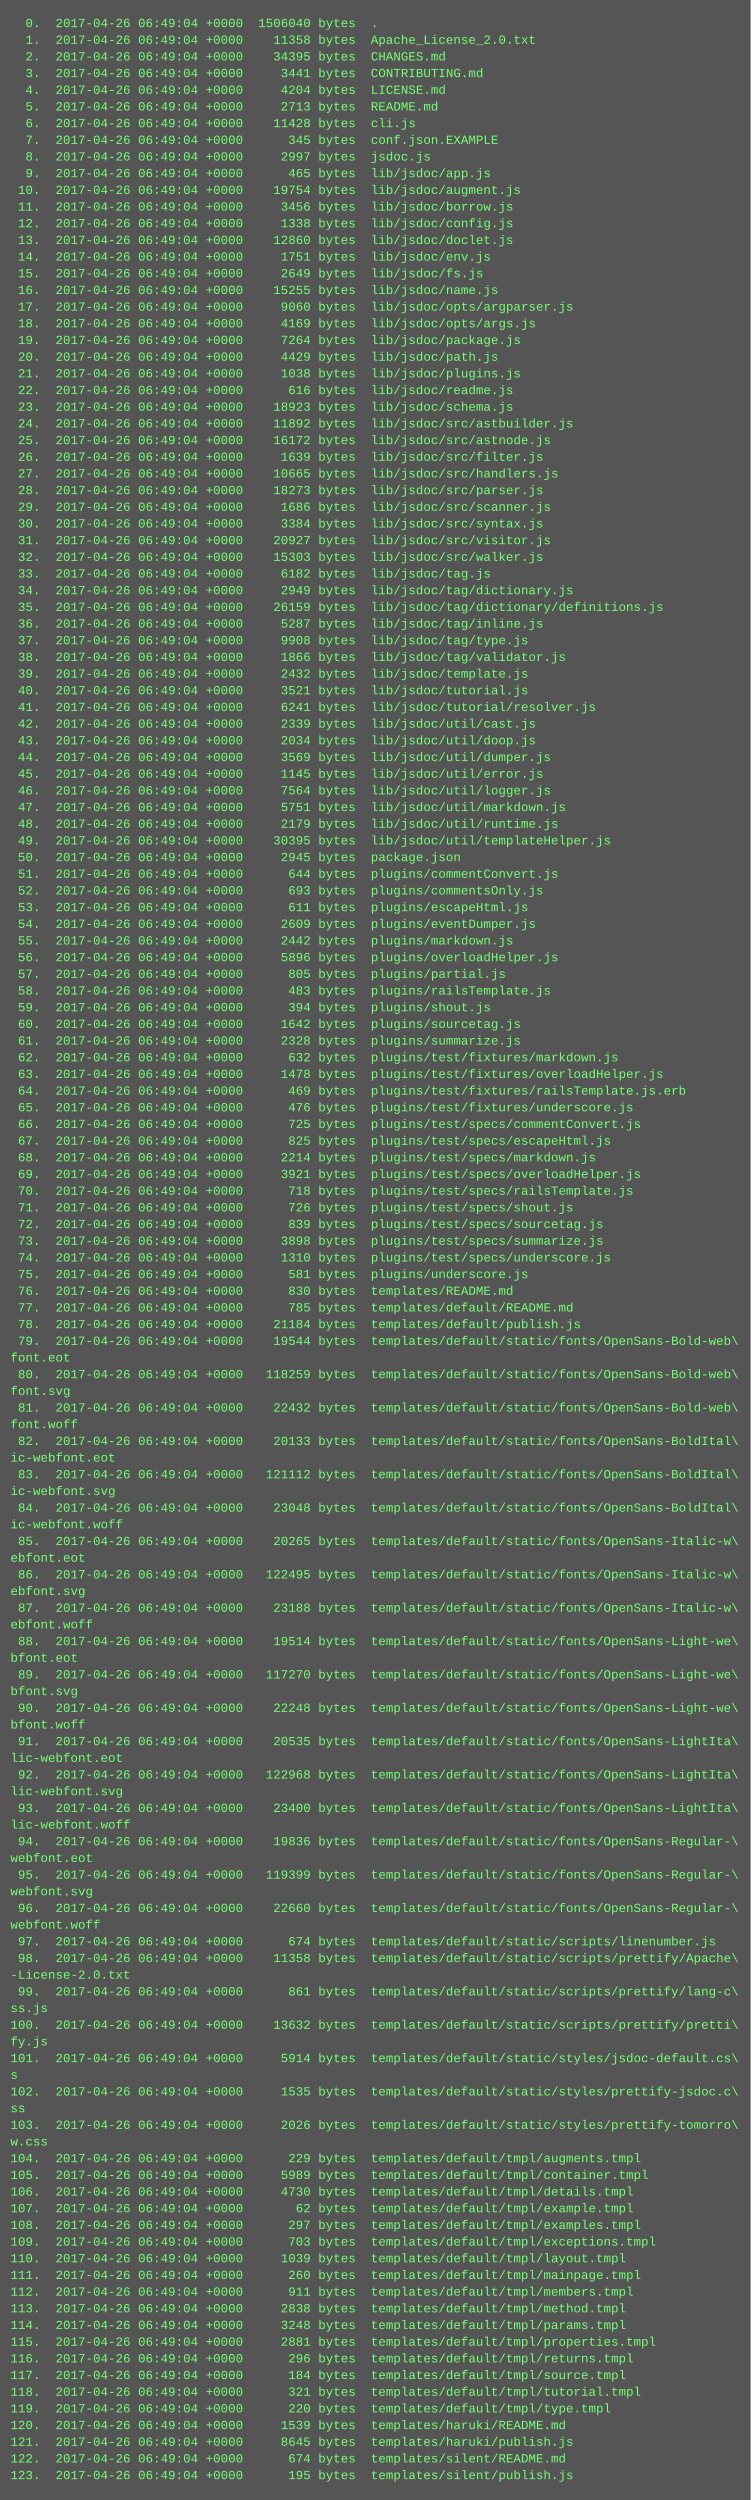
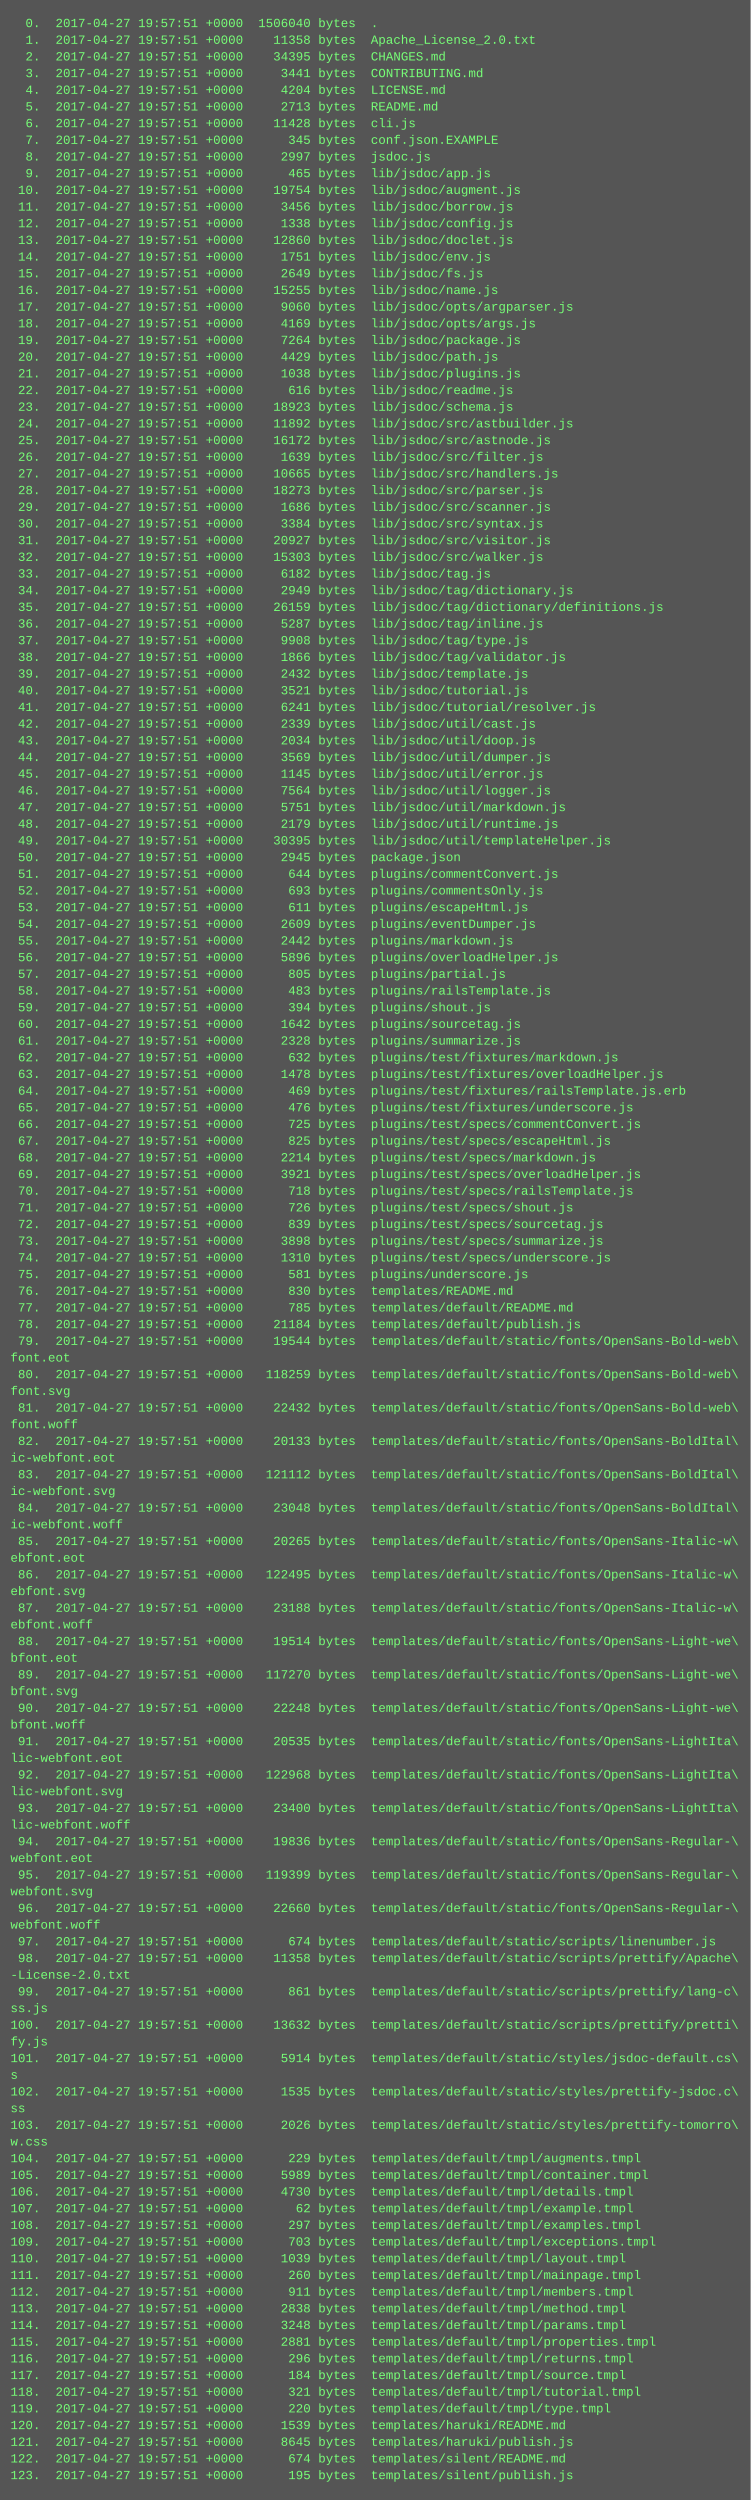
<svg xmlns="http://www.w3.org/2000/svg" height="2398" width="720">
  <rect height="2398" fill="#555" width="720" />
  <text fill="#7f7" font-family="Courier New" font-size="12" xml:space="preserve">
-     <tspan x="10" y="26">  0.  2017-04-26 06:49:04 +0000  1506040 bytes  .</tspan>
-     <tspan x="10" y="42">  1.  2017-04-26 06:49:04 +0000    11358 bytes  Apache_License_2.0.txt</tspan>
-     <tspan x="10" y="58">  2.  2017-04-26 06:49:04 +0000    34395 bytes  CHANGES.md</tspan>
-     <tspan x="10" y="74">  3.  2017-04-26 06:49:04 +0000     3441 bytes  CONTRIBUTING.md</tspan>
-     <tspan x="10" y="90">  4.  2017-04-26 06:49:04 +0000     4204 bytes  LICENSE.md</tspan>
-     <tspan x="10" y="106">  5.  2017-04-26 06:49:04 +0000     2713 bytes  README.md</tspan>
-     <tspan x="10" y="122">  6.  2017-04-26 06:49:04 +0000    11428 bytes  cli.js</tspan>
-     <tspan x="10" y="138">  7.  2017-04-26 06:49:04 +0000      345 bytes  conf.json.EXAMPLE</tspan>
-     <tspan x="10" y="154">  8.  2017-04-26 06:49:04 +0000     2997 bytes  jsdoc.js</tspan>
-     <tspan x="10" y="170">  9.  2017-04-26 06:49:04 +0000      465 bytes  lib/jsdoc/app.js</tspan>
-     <tspan x="10" y="186"> 10.  2017-04-26 06:49:04 +0000    19754 bytes  lib/jsdoc/augment.js</tspan>
-     <tspan x="10" y="202"> 11.  2017-04-26 06:49:04 +0000     3456 bytes  lib/jsdoc/borrow.js</tspan>
-     <tspan x="10" y="218"> 12.  2017-04-26 06:49:04 +0000     1338 bytes  lib/jsdoc/config.js</tspan>
-     <tspan x="10" y="234"> 13.  2017-04-26 06:49:04 +0000    12860 bytes  lib/jsdoc/doclet.js</tspan>
-     <tspan x="10" y="250"> 14.  2017-04-26 06:49:04 +0000     1751 bytes  lib/jsdoc/env.js</tspan>
-     <tspan x="10" y="266"> 15.  2017-04-26 06:49:04 +0000     2649 bytes  lib/jsdoc/fs.js</tspan>
-     <tspan x="10" y="282"> 16.  2017-04-26 06:49:04 +0000    15255 bytes  lib/jsdoc/name.js</tspan>
-     <tspan x="10" y="298"> 17.  2017-04-26 06:49:04 +0000     9060 bytes  lib/jsdoc/opts/argparser.js</tspan>
-     <tspan x="10" y="314"> 18.  2017-04-26 06:49:04 +0000     4169 bytes  lib/jsdoc/opts/args.js</tspan>
-     <tspan x="10" y="330"> 19.  2017-04-26 06:49:04 +0000     7264 bytes  lib/jsdoc/package.js</tspan>
-     <tspan x="10" y="346"> 20.  2017-04-26 06:49:04 +0000     4429 bytes  lib/jsdoc/path.js</tspan>
-     <tspan x="10" y="362"> 21.  2017-04-26 06:49:04 +0000     1038 bytes  lib/jsdoc/plugins.js</tspan>
-     <tspan x="10" y="378"> 22.  2017-04-26 06:49:04 +0000      616 bytes  lib/jsdoc/readme.js</tspan>
-     <tspan x="10" y="394"> 23.  2017-04-26 06:49:04 +0000    18923 bytes  lib/jsdoc/schema.js</tspan>
-     <tspan x="10" y="410"> 24.  2017-04-26 06:49:04 +0000    11892 bytes  lib/jsdoc/src/astbuilder.js</tspan>
-     <tspan x="10" y="426"> 25.  2017-04-26 06:49:04 +0000    16172 bytes  lib/jsdoc/src/astnode.js</tspan>
-     <tspan x="10" y="442"> 26.  2017-04-26 06:49:04 +0000     1639 bytes  lib/jsdoc/src/filter.js</tspan>
-     <tspan x="10" y="458"> 27.  2017-04-26 06:49:04 +0000    10665 bytes  lib/jsdoc/src/handlers.js</tspan>
-     <tspan x="10" y="474"> 28.  2017-04-26 06:49:04 +0000    18273 bytes  lib/jsdoc/src/parser.js</tspan>
-     <tspan x="10" y="490"> 29.  2017-04-26 06:49:04 +0000     1686 bytes  lib/jsdoc/src/scanner.js</tspan>
-     <tspan x="10" y="506"> 30.  2017-04-26 06:49:04 +0000     3384 bytes  lib/jsdoc/src/syntax.js</tspan>
-     <tspan x="10" y="522"> 31.  2017-04-26 06:49:04 +0000    20927 bytes  lib/jsdoc/src/visitor.js</tspan>
-     <tspan x="10" y="538"> 32.  2017-04-26 06:49:04 +0000    15303 bytes  lib/jsdoc/src/walker.js</tspan>
-     <tspan x="10" y="554"> 33.  2017-04-26 06:49:04 +0000     6182 bytes  lib/jsdoc/tag.js</tspan>
-     <tspan x="10" y="570"> 34.  2017-04-26 06:49:04 +0000     2949 bytes  lib/jsdoc/tag/dictionary.js</tspan>
-     <tspan x="10" y="586"> 35.  2017-04-26 06:49:04 +0000    26159 bytes  lib/jsdoc/tag/dictionary/definitions.js</tspan>
-     <tspan x="10" y="602"> 36.  2017-04-26 06:49:04 +0000     5287 bytes  lib/jsdoc/tag/inline.js</tspan>
-     <tspan x="10" y="618"> 37.  2017-04-26 06:49:04 +0000     9908 bytes  lib/jsdoc/tag/type.js</tspan>
-     <tspan x="10" y="634"> 38.  2017-04-26 06:49:04 +0000     1866 bytes  lib/jsdoc/tag/validator.js</tspan>
-     <tspan x="10" y="650"> 39.  2017-04-26 06:49:04 +0000     2432 bytes  lib/jsdoc/template.js</tspan>
-     <tspan x="10" y="666"> 40.  2017-04-26 06:49:04 +0000     3521 bytes  lib/jsdoc/tutorial.js</tspan>
-     <tspan x="10" y="682"> 41.  2017-04-26 06:49:04 +0000     6241 bytes  lib/jsdoc/tutorial/resolver.js</tspan>
-     <tspan x="10" y="698"> 42.  2017-04-26 06:49:04 +0000     2339 bytes  lib/jsdoc/util/cast.js</tspan>
-     <tspan x="10" y="714"> 43.  2017-04-26 06:49:04 +0000     2034 bytes  lib/jsdoc/util/doop.js</tspan>
-     <tspan x="10" y="730"> 44.  2017-04-26 06:49:04 +0000     3569 bytes  lib/jsdoc/util/dumper.js</tspan>
-     <tspan x="10" y="746"> 45.  2017-04-26 06:49:04 +0000     1145 bytes  lib/jsdoc/util/error.js</tspan>
-     <tspan x="10" y="762"> 46.  2017-04-26 06:49:04 +0000     7564 bytes  lib/jsdoc/util/logger.js</tspan>
-     <tspan x="10" y="778"> 47.  2017-04-26 06:49:04 +0000     5751 bytes  lib/jsdoc/util/markdown.js</tspan>
-     <tspan x="10" y="794"> 48.  2017-04-26 06:49:04 +0000     2179 bytes  lib/jsdoc/util/runtime.js</tspan>
-     <tspan x="10" y="810"> 49.  2017-04-26 06:49:04 +0000    30395 bytes  lib/jsdoc/util/templateHelper.js</tspan>
-     <tspan x="10" y="826"> 50.  2017-04-26 06:49:04 +0000     2945 bytes  package.json</tspan>
-     <tspan x="10" y="842"> 51.  2017-04-26 06:49:04 +0000      644 bytes  plugins/commentConvert.js</tspan>
-     <tspan x="10" y="858"> 52.  2017-04-26 06:49:04 +0000      693 bytes  plugins/commentsOnly.js</tspan>
-     <tspan x="10" y="874"> 53.  2017-04-26 06:49:04 +0000      611 bytes  plugins/escapeHtml.js</tspan>
-     <tspan x="10" y="890"> 54.  2017-04-26 06:49:04 +0000     2609 bytes  plugins/eventDumper.js</tspan>
-     <tspan x="10" y="906"> 55.  2017-04-26 06:49:04 +0000     2442 bytes  plugins/markdown.js</tspan>
-     <tspan x="10" y="922"> 56.  2017-04-26 06:49:04 +0000     5896 bytes  plugins/overloadHelper.js</tspan>
-     <tspan x="10" y="938"> 57.  2017-04-26 06:49:04 +0000      805 bytes  plugins/partial.js</tspan>
-     <tspan x="10" y="954"> 58.  2017-04-26 06:49:04 +0000      483 bytes  plugins/railsTemplate.js</tspan>
-     <tspan x="10" y="970"> 59.  2017-04-26 06:49:04 +0000      394 bytes  plugins/shout.js</tspan>
-     <tspan x="10" y="986"> 60.  2017-04-26 06:49:04 +0000     1642 bytes  plugins/sourcetag.js</tspan>
-     <tspan x="10" y="1002"> 61.  2017-04-26 06:49:04 +0000     2328 bytes  plugins/summarize.js</tspan>
-     <tspan x="10" y="1018"> 62.  2017-04-26 06:49:04 +0000      632 bytes  plugins/test/fixtures/markdown.js</tspan>
-     <tspan x="10" y="1034"> 63.  2017-04-26 06:49:04 +0000     1478 bytes  plugins/test/fixtures/overloadHelper.js</tspan>
-     <tspan x="10" y="1050"> 64.  2017-04-26 06:49:04 +0000      469 bytes  plugins/test/fixtures/railsTemplate.js.erb</tspan>
-     <tspan x="10" y="1066"> 65.  2017-04-26 06:49:04 +0000      476 bytes  plugins/test/fixtures/underscore.js</tspan>
-     <tspan x="10" y="1082"> 66.  2017-04-26 06:49:04 +0000      725 bytes  plugins/test/specs/commentConvert.js</tspan>
-     <tspan x="10" y="1098"> 67.  2017-04-26 06:49:04 +0000      825 bytes  plugins/test/specs/escapeHtml.js</tspan>
-     <tspan x="10" y="1114"> 68.  2017-04-26 06:49:04 +0000     2214 bytes  plugins/test/specs/markdown.js</tspan>
-     <tspan x="10" y="1130"> 69.  2017-04-26 06:49:04 +0000     3921 bytes  plugins/test/specs/overloadHelper.js</tspan>
-     <tspan x="10" y="1146"> 70.  2017-04-26 06:49:04 +0000      718 bytes  plugins/test/specs/railsTemplate.js</tspan>
-     <tspan x="10" y="1162"> 71.  2017-04-26 06:49:04 +0000      726 bytes  plugins/test/specs/shout.js</tspan>
-     <tspan x="10" y="1178"> 72.  2017-04-26 06:49:04 +0000      839 bytes  plugins/test/specs/sourcetag.js</tspan>
-     <tspan x="10" y="1194"> 73.  2017-04-26 06:49:04 +0000     3898 bytes  plugins/test/specs/summarize.js</tspan>
-     <tspan x="10" y="1210"> 74.  2017-04-26 06:49:04 +0000     1310 bytes  plugins/test/specs/underscore.js</tspan>
-     <tspan x="10" y="1226"> 75.  2017-04-26 06:49:04 +0000      581 bytes  plugins/underscore.js</tspan>
-     <tspan x="10" y="1242"> 76.  2017-04-26 06:49:04 +0000      830 bytes  templates/README.md</tspan>
-     <tspan x="10" y="1258"> 77.  2017-04-26 06:49:04 +0000      785 bytes  templates/default/README.md</tspan>
-     <tspan x="10" y="1274"> 78.  2017-04-26 06:49:04 +0000    21184 bytes  templates/default/publish.js</tspan>
-     <tspan x="10" y="1290"> 79.  2017-04-26 06:49:04 +0000    19544 bytes  templates/default/static/fonts/OpenSans-Bold-web\</tspan>
+     <tspan x="10" y="26">  0.  2017-04-27 19:57:51 +0000  1506040 bytes  .</tspan>
+     <tspan x="10" y="42">  1.  2017-04-27 19:57:51 +0000    11358 bytes  Apache_License_2.0.txt</tspan>
+     <tspan x="10" y="58">  2.  2017-04-27 19:57:51 +0000    34395 bytes  CHANGES.md</tspan>
+     <tspan x="10" y="74">  3.  2017-04-27 19:57:51 +0000     3441 bytes  CONTRIBUTING.md</tspan>
+     <tspan x="10" y="90">  4.  2017-04-27 19:57:51 +0000     4204 bytes  LICENSE.md</tspan>
+     <tspan x="10" y="106">  5.  2017-04-27 19:57:51 +0000     2713 bytes  README.md</tspan>
+     <tspan x="10" y="122">  6.  2017-04-27 19:57:51 +0000    11428 bytes  cli.js</tspan>
+     <tspan x="10" y="138">  7.  2017-04-27 19:57:51 +0000      345 bytes  conf.json.EXAMPLE</tspan>
+     <tspan x="10" y="154">  8.  2017-04-27 19:57:51 +0000     2997 bytes  jsdoc.js</tspan>
+     <tspan x="10" y="170">  9.  2017-04-27 19:57:51 +0000      465 bytes  lib/jsdoc/app.js</tspan>
+     <tspan x="10" y="186"> 10.  2017-04-27 19:57:51 +0000    19754 bytes  lib/jsdoc/augment.js</tspan>
+     <tspan x="10" y="202"> 11.  2017-04-27 19:57:51 +0000     3456 bytes  lib/jsdoc/borrow.js</tspan>
+     <tspan x="10" y="218"> 12.  2017-04-27 19:57:51 +0000     1338 bytes  lib/jsdoc/config.js</tspan>
+     <tspan x="10" y="234"> 13.  2017-04-27 19:57:51 +0000    12860 bytes  lib/jsdoc/doclet.js</tspan>
+     <tspan x="10" y="250"> 14.  2017-04-27 19:57:51 +0000     1751 bytes  lib/jsdoc/env.js</tspan>
+     <tspan x="10" y="266"> 15.  2017-04-27 19:57:51 +0000     2649 bytes  lib/jsdoc/fs.js</tspan>
+     <tspan x="10" y="282"> 16.  2017-04-27 19:57:51 +0000    15255 bytes  lib/jsdoc/name.js</tspan>
+     <tspan x="10" y="298"> 17.  2017-04-27 19:57:51 +0000     9060 bytes  lib/jsdoc/opts/argparser.js</tspan>
+     <tspan x="10" y="314"> 18.  2017-04-27 19:57:51 +0000     4169 bytes  lib/jsdoc/opts/args.js</tspan>
+     <tspan x="10" y="330"> 19.  2017-04-27 19:57:51 +0000     7264 bytes  lib/jsdoc/package.js</tspan>
+     <tspan x="10" y="346"> 20.  2017-04-27 19:57:51 +0000     4429 bytes  lib/jsdoc/path.js</tspan>
+     <tspan x="10" y="362"> 21.  2017-04-27 19:57:51 +0000     1038 bytes  lib/jsdoc/plugins.js</tspan>
+     <tspan x="10" y="378"> 22.  2017-04-27 19:57:51 +0000      616 bytes  lib/jsdoc/readme.js</tspan>
+     <tspan x="10" y="394"> 23.  2017-04-27 19:57:51 +0000    18923 bytes  lib/jsdoc/schema.js</tspan>
+     <tspan x="10" y="410"> 24.  2017-04-27 19:57:51 +0000    11892 bytes  lib/jsdoc/src/astbuilder.js</tspan>
+     <tspan x="10" y="426"> 25.  2017-04-27 19:57:51 +0000    16172 bytes  lib/jsdoc/src/astnode.js</tspan>
+     <tspan x="10" y="442"> 26.  2017-04-27 19:57:51 +0000     1639 bytes  lib/jsdoc/src/filter.js</tspan>
+     <tspan x="10" y="458"> 27.  2017-04-27 19:57:51 +0000    10665 bytes  lib/jsdoc/src/handlers.js</tspan>
+     <tspan x="10" y="474"> 28.  2017-04-27 19:57:51 +0000    18273 bytes  lib/jsdoc/src/parser.js</tspan>
+     <tspan x="10" y="490"> 29.  2017-04-27 19:57:51 +0000     1686 bytes  lib/jsdoc/src/scanner.js</tspan>
+     <tspan x="10" y="506"> 30.  2017-04-27 19:57:51 +0000     3384 bytes  lib/jsdoc/src/syntax.js</tspan>
+     <tspan x="10" y="522"> 31.  2017-04-27 19:57:51 +0000    20927 bytes  lib/jsdoc/src/visitor.js</tspan>
+     <tspan x="10" y="538"> 32.  2017-04-27 19:57:51 +0000    15303 bytes  lib/jsdoc/src/walker.js</tspan>
+     <tspan x="10" y="554"> 33.  2017-04-27 19:57:51 +0000     6182 bytes  lib/jsdoc/tag.js</tspan>
+     <tspan x="10" y="570"> 34.  2017-04-27 19:57:51 +0000     2949 bytes  lib/jsdoc/tag/dictionary.js</tspan>
+     <tspan x="10" y="586"> 35.  2017-04-27 19:57:51 +0000    26159 bytes  lib/jsdoc/tag/dictionary/definitions.js</tspan>
+     <tspan x="10" y="602"> 36.  2017-04-27 19:57:51 +0000     5287 bytes  lib/jsdoc/tag/inline.js</tspan>
+     <tspan x="10" y="618"> 37.  2017-04-27 19:57:51 +0000     9908 bytes  lib/jsdoc/tag/type.js</tspan>
+     <tspan x="10" y="634"> 38.  2017-04-27 19:57:51 +0000     1866 bytes  lib/jsdoc/tag/validator.js</tspan>
+     <tspan x="10" y="650"> 39.  2017-04-27 19:57:51 +0000     2432 bytes  lib/jsdoc/template.js</tspan>
+     <tspan x="10" y="666"> 40.  2017-04-27 19:57:51 +0000     3521 bytes  lib/jsdoc/tutorial.js</tspan>
+     <tspan x="10" y="682"> 41.  2017-04-27 19:57:51 +0000     6241 bytes  lib/jsdoc/tutorial/resolver.js</tspan>
+     <tspan x="10" y="698"> 42.  2017-04-27 19:57:51 +0000     2339 bytes  lib/jsdoc/util/cast.js</tspan>
+     <tspan x="10" y="714"> 43.  2017-04-27 19:57:51 +0000     2034 bytes  lib/jsdoc/util/doop.js</tspan>
+     <tspan x="10" y="730"> 44.  2017-04-27 19:57:51 +0000     3569 bytes  lib/jsdoc/util/dumper.js</tspan>
+     <tspan x="10" y="746"> 45.  2017-04-27 19:57:51 +0000     1145 bytes  lib/jsdoc/util/error.js</tspan>
+     <tspan x="10" y="762"> 46.  2017-04-27 19:57:51 +0000     7564 bytes  lib/jsdoc/util/logger.js</tspan>
+     <tspan x="10" y="778"> 47.  2017-04-27 19:57:51 +0000     5751 bytes  lib/jsdoc/util/markdown.js</tspan>
+     <tspan x="10" y="794"> 48.  2017-04-27 19:57:51 +0000     2179 bytes  lib/jsdoc/util/runtime.js</tspan>
+     <tspan x="10" y="810"> 49.  2017-04-27 19:57:51 +0000    30395 bytes  lib/jsdoc/util/templateHelper.js</tspan>
+     <tspan x="10" y="826"> 50.  2017-04-27 19:57:51 +0000     2945 bytes  package.json</tspan>
+     <tspan x="10" y="842"> 51.  2017-04-27 19:57:51 +0000      644 bytes  plugins/commentConvert.js</tspan>
+     <tspan x="10" y="858"> 52.  2017-04-27 19:57:51 +0000      693 bytes  plugins/commentsOnly.js</tspan>
+     <tspan x="10" y="874"> 53.  2017-04-27 19:57:51 +0000      611 bytes  plugins/escapeHtml.js</tspan>
+     <tspan x="10" y="890"> 54.  2017-04-27 19:57:51 +0000     2609 bytes  plugins/eventDumper.js</tspan>
+     <tspan x="10" y="906"> 55.  2017-04-27 19:57:51 +0000     2442 bytes  plugins/markdown.js</tspan>
+     <tspan x="10" y="922"> 56.  2017-04-27 19:57:51 +0000     5896 bytes  plugins/overloadHelper.js</tspan>
+     <tspan x="10" y="938"> 57.  2017-04-27 19:57:51 +0000      805 bytes  plugins/partial.js</tspan>
+     <tspan x="10" y="954"> 58.  2017-04-27 19:57:51 +0000      483 bytes  plugins/railsTemplate.js</tspan>
+     <tspan x="10" y="970"> 59.  2017-04-27 19:57:51 +0000      394 bytes  plugins/shout.js</tspan>
+     <tspan x="10" y="986"> 60.  2017-04-27 19:57:51 +0000     1642 bytes  plugins/sourcetag.js</tspan>
+     <tspan x="10" y="1002"> 61.  2017-04-27 19:57:51 +0000     2328 bytes  plugins/summarize.js</tspan>
+     <tspan x="10" y="1018"> 62.  2017-04-27 19:57:51 +0000      632 bytes  plugins/test/fixtures/markdown.js</tspan>
+     <tspan x="10" y="1034"> 63.  2017-04-27 19:57:51 +0000     1478 bytes  plugins/test/fixtures/overloadHelper.js</tspan>
+     <tspan x="10" y="1050"> 64.  2017-04-27 19:57:51 +0000      469 bytes  plugins/test/fixtures/railsTemplate.js.erb</tspan>
+     <tspan x="10" y="1066"> 65.  2017-04-27 19:57:51 +0000      476 bytes  plugins/test/fixtures/underscore.js</tspan>
+     <tspan x="10" y="1082"> 66.  2017-04-27 19:57:51 +0000      725 bytes  plugins/test/specs/commentConvert.js</tspan>
+     <tspan x="10" y="1098"> 67.  2017-04-27 19:57:51 +0000      825 bytes  plugins/test/specs/escapeHtml.js</tspan>
+     <tspan x="10" y="1114"> 68.  2017-04-27 19:57:51 +0000     2214 bytes  plugins/test/specs/markdown.js</tspan>
+     <tspan x="10" y="1130"> 69.  2017-04-27 19:57:51 +0000     3921 bytes  plugins/test/specs/overloadHelper.js</tspan>
+     <tspan x="10" y="1146"> 70.  2017-04-27 19:57:51 +0000      718 bytes  plugins/test/specs/railsTemplate.js</tspan>
+     <tspan x="10" y="1162"> 71.  2017-04-27 19:57:51 +0000      726 bytes  plugins/test/specs/shout.js</tspan>
+     <tspan x="10" y="1178"> 72.  2017-04-27 19:57:51 +0000      839 bytes  plugins/test/specs/sourcetag.js</tspan>
+     <tspan x="10" y="1194"> 73.  2017-04-27 19:57:51 +0000     3898 bytes  plugins/test/specs/summarize.js</tspan>
+     <tspan x="10" y="1210"> 74.  2017-04-27 19:57:51 +0000     1310 bytes  plugins/test/specs/underscore.js</tspan>
+     <tspan x="10" y="1226"> 75.  2017-04-27 19:57:51 +0000      581 bytes  plugins/underscore.js</tspan>
+     <tspan x="10" y="1242"> 76.  2017-04-27 19:57:51 +0000      830 bytes  templates/README.md</tspan>
+     <tspan x="10" y="1258"> 77.  2017-04-27 19:57:51 +0000      785 bytes  templates/default/README.md</tspan>
+     <tspan x="10" y="1274"> 78.  2017-04-27 19:57:51 +0000    21184 bytes  templates/default/publish.js</tspan>
+     <tspan x="10" y="1290"> 79.  2017-04-27 19:57:51 +0000    19544 bytes  templates/default/static/fonts/OpenSans-Bold-web\</tspan>
    <tspan x="10" y="1306">font.eot</tspan>
-     <tspan x="10" y="1322"> 80.  2017-04-26 06:49:04 +0000   118259 bytes  templates/default/static/fonts/OpenSans-Bold-web\</tspan>
+     <tspan x="10" y="1322"> 80.  2017-04-27 19:57:51 +0000   118259 bytes  templates/default/static/fonts/OpenSans-Bold-web\</tspan>
    <tspan x="10" y="1338">font.svg</tspan>
-     <tspan x="10" y="1354"> 81.  2017-04-26 06:49:04 +0000    22432 bytes  templates/default/static/fonts/OpenSans-Bold-web\</tspan>
+     <tspan x="10" y="1354"> 81.  2017-04-27 19:57:51 +0000    22432 bytes  templates/default/static/fonts/OpenSans-Bold-web\</tspan>
    <tspan x="10" y="1370">font.woff</tspan>
-     <tspan x="10" y="1386"> 82.  2017-04-26 06:49:04 +0000    20133 bytes  templates/default/static/fonts/OpenSans-BoldItal\</tspan>
+     <tspan x="10" y="1386"> 82.  2017-04-27 19:57:51 +0000    20133 bytes  templates/default/static/fonts/OpenSans-BoldItal\</tspan>
    <tspan x="10" y="1402">ic-webfont.eot</tspan>
-     <tspan x="10" y="1418"> 83.  2017-04-26 06:49:04 +0000   121112 bytes  templates/default/static/fonts/OpenSans-BoldItal\</tspan>
+     <tspan x="10" y="1418"> 83.  2017-04-27 19:57:51 +0000   121112 bytes  templates/default/static/fonts/OpenSans-BoldItal\</tspan>
    <tspan x="10" y="1434">ic-webfont.svg</tspan>
-     <tspan x="10" y="1450"> 84.  2017-04-26 06:49:04 +0000    23048 bytes  templates/default/static/fonts/OpenSans-BoldItal\</tspan>
+     <tspan x="10" y="1450"> 84.  2017-04-27 19:57:51 +0000    23048 bytes  templates/default/static/fonts/OpenSans-BoldItal\</tspan>
    <tspan x="10" y="1466">ic-webfont.woff</tspan>
-     <tspan x="10" y="1482"> 85.  2017-04-26 06:49:04 +0000    20265 bytes  templates/default/static/fonts/OpenSans-Italic-w\</tspan>
+     <tspan x="10" y="1482"> 85.  2017-04-27 19:57:51 +0000    20265 bytes  templates/default/static/fonts/OpenSans-Italic-w\</tspan>
    <tspan x="10" y="1498">ebfont.eot</tspan>
-     <tspan x="10" y="1514"> 86.  2017-04-26 06:49:04 +0000   122495 bytes  templates/default/static/fonts/OpenSans-Italic-w\</tspan>
+     <tspan x="10" y="1514"> 86.  2017-04-27 19:57:51 +0000   122495 bytes  templates/default/static/fonts/OpenSans-Italic-w\</tspan>
    <tspan x="10" y="1530">ebfont.svg</tspan>
-     <tspan x="10" y="1546"> 87.  2017-04-26 06:49:04 +0000    23188 bytes  templates/default/static/fonts/OpenSans-Italic-w\</tspan>
+     <tspan x="10" y="1546"> 87.  2017-04-27 19:57:51 +0000    23188 bytes  templates/default/static/fonts/OpenSans-Italic-w\</tspan>
    <tspan x="10" y="1562">ebfont.woff</tspan>
-     <tspan x="10" y="1578"> 88.  2017-04-26 06:49:04 +0000    19514 bytes  templates/default/static/fonts/OpenSans-Light-we\</tspan>
+     <tspan x="10" y="1578"> 88.  2017-04-27 19:57:51 +0000    19514 bytes  templates/default/static/fonts/OpenSans-Light-we\</tspan>
    <tspan x="10" y="1594">bfont.eot</tspan>
-     <tspan x="10" y="1610"> 89.  2017-04-26 06:49:04 +0000   117270 bytes  templates/default/static/fonts/OpenSans-Light-we\</tspan>
+     <tspan x="10" y="1610"> 89.  2017-04-27 19:57:51 +0000   117270 bytes  templates/default/static/fonts/OpenSans-Light-we\</tspan>
    <tspan x="10" y="1626">bfont.svg</tspan>
-     <tspan x="10" y="1642"> 90.  2017-04-26 06:49:04 +0000    22248 bytes  templates/default/static/fonts/OpenSans-Light-we\</tspan>
+     <tspan x="10" y="1642"> 90.  2017-04-27 19:57:51 +0000    22248 bytes  templates/default/static/fonts/OpenSans-Light-we\</tspan>
    <tspan x="10" y="1658">bfont.woff</tspan>
-     <tspan x="10" y="1674"> 91.  2017-04-26 06:49:04 +0000    20535 bytes  templates/default/static/fonts/OpenSans-LightIta\</tspan>
+     <tspan x="10" y="1674"> 91.  2017-04-27 19:57:51 +0000    20535 bytes  templates/default/static/fonts/OpenSans-LightIta\</tspan>
    <tspan x="10" y="1690">lic-webfont.eot</tspan>
-     <tspan x="10" y="1706"> 92.  2017-04-26 06:49:04 +0000   122968 bytes  templates/default/static/fonts/OpenSans-LightIta\</tspan>
+     <tspan x="10" y="1706"> 92.  2017-04-27 19:57:51 +0000   122968 bytes  templates/default/static/fonts/OpenSans-LightIta\</tspan>
    <tspan x="10" y="1722">lic-webfont.svg</tspan>
-     <tspan x="10" y="1738"> 93.  2017-04-26 06:49:04 +0000    23400 bytes  templates/default/static/fonts/OpenSans-LightIta\</tspan>
+     <tspan x="10" y="1738"> 93.  2017-04-27 19:57:51 +0000    23400 bytes  templates/default/static/fonts/OpenSans-LightIta\</tspan>
    <tspan x="10" y="1754">lic-webfont.woff</tspan>
-     <tspan x="10" y="1770"> 94.  2017-04-26 06:49:04 +0000    19836 bytes  templates/default/static/fonts/OpenSans-Regular-\</tspan>
+     <tspan x="10" y="1770"> 94.  2017-04-27 19:57:51 +0000    19836 bytes  templates/default/static/fonts/OpenSans-Regular-\</tspan>
    <tspan x="10" y="1786">webfont.eot</tspan>
-     <tspan x="10" y="1802"> 95.  2017-04-26 06:49:04 +0000   119399 bytes  templates/default/static/fonts/OpenSans-Regular-\</tspan>
+     <tspan x="10" y="1802"> 95.  2017-04-27 19:57:51 +0000   119399 bytes  templates/default/static/fonts/OpenSans-Regular-\</tspan>
    <tspan x="10" y="1818">webfont.svg</tspan>
-     <tspan x="10" y="1834"> 96.  2017-04-26 06:49:04 +0000    22660 bytes  templates/default/static/fonts/OpenSans-Regular-\</tspan>
+     <tspan x="10" y="1834"> 96.  2017-04-27 19:57:51 +0000    22660 bytes  templates/default/static/fonts/OpenSans-Regular-\</tspan>
    <tspan x="10" y="1850">webfont.woff</tspan>
-     <tspan x="10" y="1866"> 97.  2017-04-26 06:49:04 +0000      674 bytes  templates/default/static/scripts/linenumber.js</tspan>
-     <tspan x="10" y="1882"> 98.  2017-04-26 06:49:04 +0000    11358 bytes  templates/default/static/scripts/prettify/Apache\</tspan>
+     <tspan x="10" y="1866"> 97.  2017-04-27 19:57:51 +0000      674 bytes  templates/default/static/scripts/linenumber.js</tspan>
+     <tspan x="10" y="1882"> 98.  2017-04-27 19:57:51 +0000    11358 bytes  templates/default/static/scripts/prettify/Apache\</tspan>
    <tspan x="10" y="1898">-License-2.0.txt</tspan>
-     <tspan x="10" y="1914"> 99.  2017-04-26 06:49:04 +0000      861 bytes  templates/default/static/scripts/prettify/lang-c\</tspan>
+     <tspan x="10" y="1914"> 99.  2017-04-27 19:57:51 +0000      861 bytes  templates/default/static/scripts/prettify/lang-c\</tspan>
    <tspan x="10" y="1930">ss.js</tspan>
-     <tspan x="10" y="1946">100.  2017-04-26 06:49:04 +0000    13632 bytes  templates/default/static/scripts/prettify/pretti\</tspan>
+     <tspan x="10" y="1946">100.  2017-04-27 19:57:51 +0000    13632 bytes  templates/default/static/scripts/prettify/pretti\</tspan>
    <tspan x="10" y="1962">fy.js</tspan>
-     <tspan x="10" y="1978">101.  2017-04-26 06:49:04 +0000     5914 bytes  templates/default/static/styles/jsdoc-default.cs\</tspan>
+     <tspan x="10" y="1978">101.  2017-04-27 19:57:51 +0000     5914 bytes  templates/default/static/styles/jsdoc-default.cs\</tspan>
    <tspan x="10" y="1994">s</tspan>
-     <tspan x="10" y="2010">102.  2017-04-26 06:49:04 +0000     1535 bytes  templates/default/static/styles/prettify-jsdoc.c\</tspan>
+     <tspan x="10" y="2010">102.  2017-04-27 19:57:51 +0000     1535 bytes  templates/default/static/styles/prettify-jsdoc.c\</tspan>
    <tspan x="10" y="2026">ss</tspan>
-     <tspan x="10" y="2042">103.  2017-04-26 06:49:04 +0000     2026 bytes  templates/default/static/styles/prettify-tomorro\</tspan>
+     <tspan x="10" y="2042">103.  2017-04-27 19:57:51 +0000     2026 bytes  templates/default/static/styles/prettify-tomorro\</tspan>
    <tspan x="10" y="2058">w.css</tspan>
-     <tspan x="10" y="2074">104.  2017-04-26 06:49:04 +0000      229 bytes  templates/default/tmpl/augments.tmpl</tspan>
-     <tspan x="10" y="2090">105.  2017-04-26 06:49:04 +0000     5989 bytes  templates/default/tmpl/container.tmpl</tspan>
-     <tspan x="10" y="2106">106.  2017-04-26 06:49:04 +0000     4730 bytes  templates/default/tmpl/details.tmpl</tspan>
-     <tspan x="10" y="2122">107.  2017-04-26 06:49:04 +0000       62 bytes  templates/default/tmpl/example.tmpl</tspan>
-     <tspan x="10" y="2138">108.  2017-04-26 06:49:04 +0000      297 bytes  templates/default/tmpl/examples.tmpl</tspan>
-     <tspan x="10" y="2154">109.  2017-04-26 06:49:04 +0000      703 bytes  templates/default/tmpl/exceptions.tmpl</tspan>
-     <tspan x="10" y="2170">110.  2017-04-26 06:49:04 +0000     1039 bytes  templates/default/tmpl/layout.tmpl</tspan>
-     <tspan x="10" y="2186">111.  2017-04-26 06:49:04 +0000      260 bytes  templates/default/tmpl/mainpage.tmpl</tspan>
-     <tspan x="10" y="2202">112.  2017-04-26 06:49:04 +0000      911 bytes  templates/default/tmpl/members.tmpl</tspan>
-     <tspan x="10" y="2218">113.  2017-04-26 06:49:04 +0000     2838 bytes  templates/default/tmpl/method.tmpl</tspan>
-     <tspan x="10" y="2234">114.  2017-04-26 06:49:04 +0000     3248 bytes  templates/default/tmpl/params.tmpl</tspan>
-     <tspan x="10" y="2250">115.  2017-04-26 06:49:04 +0000     2881 bytes  templates/default/tmpl/properties.tmpl</tspan>
-     <tspan x="10" y="2266">116.  2017-04-26 06:49:04 +0000      296 bytes  templates/default/tmpl/returns.tmpl</tspan>
-     <tspan x="10" y="2282">117.  2017-04-26 06:49:04 +0000      184 bytes  templates/default/tmpl/source.tmpl</tspan>
-     <tspan x="10" y="2298">118.  2017-04-26 06:49:04 +0000      321 bytes  templates/default/tmpl/tutorial.tmpl</tspan>
-     <tspan x="10" y="2314">119.  2017-04-26 06:49:04 +0000      220 bytes  templates/default/tmpl/type.tmpl</tspan>
-     <tspan x="10" y="2330">120.  2017-04-26 06:49:04 +0000     1539 bytes  templates/haruki/README.md</tspan>
-     <tspan x="10" y="2346">121.  2017-04-26 06:49:04 +0000     8645 bytes  templates/haruki/publish.js</tspan>
-     <tspan x="10" y="2362">122.  2017-04-26 06:49:04 +0000      674 bytes  templates/silent/README.md</tspan>
-     <tspan x="10" y="2378">123.  2017-04-26 06:49:04 +0000      195 bytes  templates/silent/publish.js</tspan>
+     <tspan x="10" y="2074">104.  2017-04-27 19:57:51 +0000      229 bytes  templates/default/tmpl/augments.tmpl</tspan>
+     <tspan x="10" y="2090">105.  2017-04-27 19:57:51 +0000     5989 bytes  templates/default/tmpl/container.tmpl</tspan>
+     <tspan x="10" y="2106">106.  2017-04-27 19:57:51 +0000     4730 bytes  templates/default/tmpl/details.tmpl</tspan>
+     <tspan x="10" y="2122">107.  2017-04-27 19:57:51 +0000       62 bytes  templates/default/tmpl/example.tmpl</tspan>
+     <tspan x="10" y="2138">108.  2017-04-27 19:57:51 +0000      297 bytes  templates/default/tmpl/examples.tmpl</tspan>
+     <tspan x="10" y="2154">109.  2017-04-27 19:57:51 +0000      703 bytes  templates/default/tmpl/exceptions.tmpl</tspan>
+     <tspan x="10" y="2170">110.  2017-04-27 19:57:51 +0000     1039 bytes  templates/default/tmpl/layout.tmpl</tspan>
+     <tspan x="10" y="2186">111.  2017-04-27 19:57:51 +0000      260 bytes  templates/default/tmpl/mainpage.tmpl</tspan>
+     <tspan x="10" y="2202">112.  2017-04-27 19:57:51 +0000      911 bytes  templates/default/tmpl/members.tmpl</tspan>
+     <tspan x="10" y="2218">113.  2017-04-27 19:57:51 +0000     2838 bytes  templates/default/tmpl/method.tmpl</tspan>
+     <tspan x="10" y="2234">114.  2017-04-27 19:57:51 +0000     3248 bytes  templates/default/tmpl/params.tmpl</tspan>
+     <tspan x="10" y="2250">115.  2017-04-27 19:57:51 +0000     2881 bytes  templates/default/tmpl/properties.tmpl</tspan>
+     <tspan x="10" y="2266">116.  2017-04-27 19:57:51 +0000      296 bytes  templates/default/tmpl/returns.tmpl</tspan>
+     <tspan x="10" y="2282">117.  2017-04-27 19:57:51 +0000      184 bytes  templates/default/tmpl/source.tmpl</tspan>
+     <tspan x="10" y="2298">118.  2017-04-27 19:57:51 +0000      321 bytes  templates/default/tmpl/tutorial.tmpl</tspan>
+     <tspan x="10" y="2314">119.  2017-04-27 19:57:51 +0000      220 bytes  templates/default/tmpl/type.tmpl</tspan>
+     <tspan x="10" y="2330">120.  2017-04-27 19:57:51 +0000     1539 bytes  templates/haruki/README.md</tspan>
+     <tspan x="10" y="2346">121.  2017-04-27 19:57:51 +0000     8645 bytes  templates/haruki/publish.js</tspan>
+     <tspan x="10" y="2362">122.  2017-04-27 19:57:51 +0000      674 bytes  templates/silent/README.md</tspan>
+     <tspan x="10" y="2378">123.  2017-04-27 19:57:51 +0000      195 bytes  templates/silent/publish.js</tspan>
  </text>
</svg>
